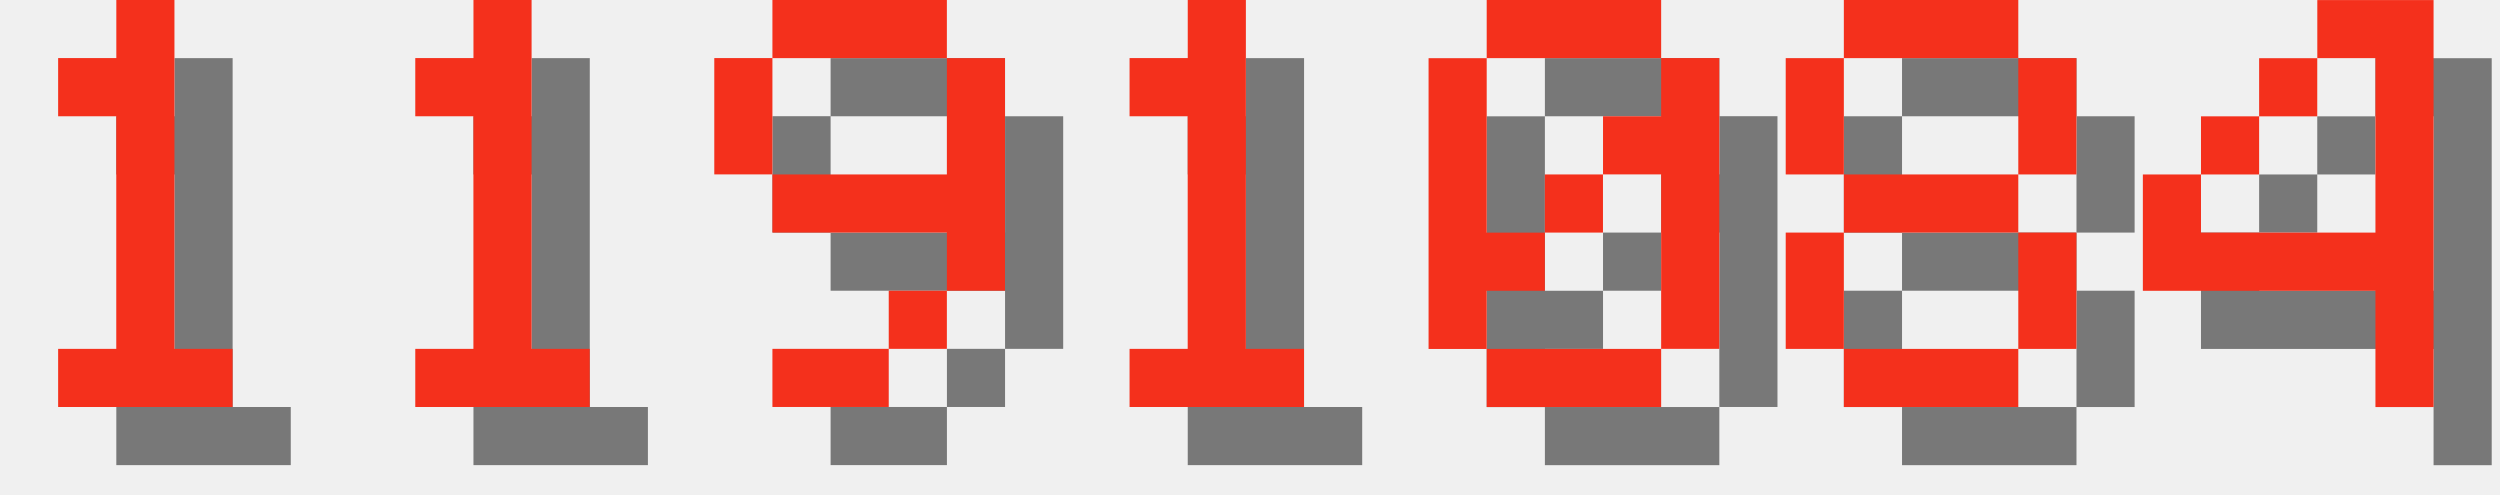
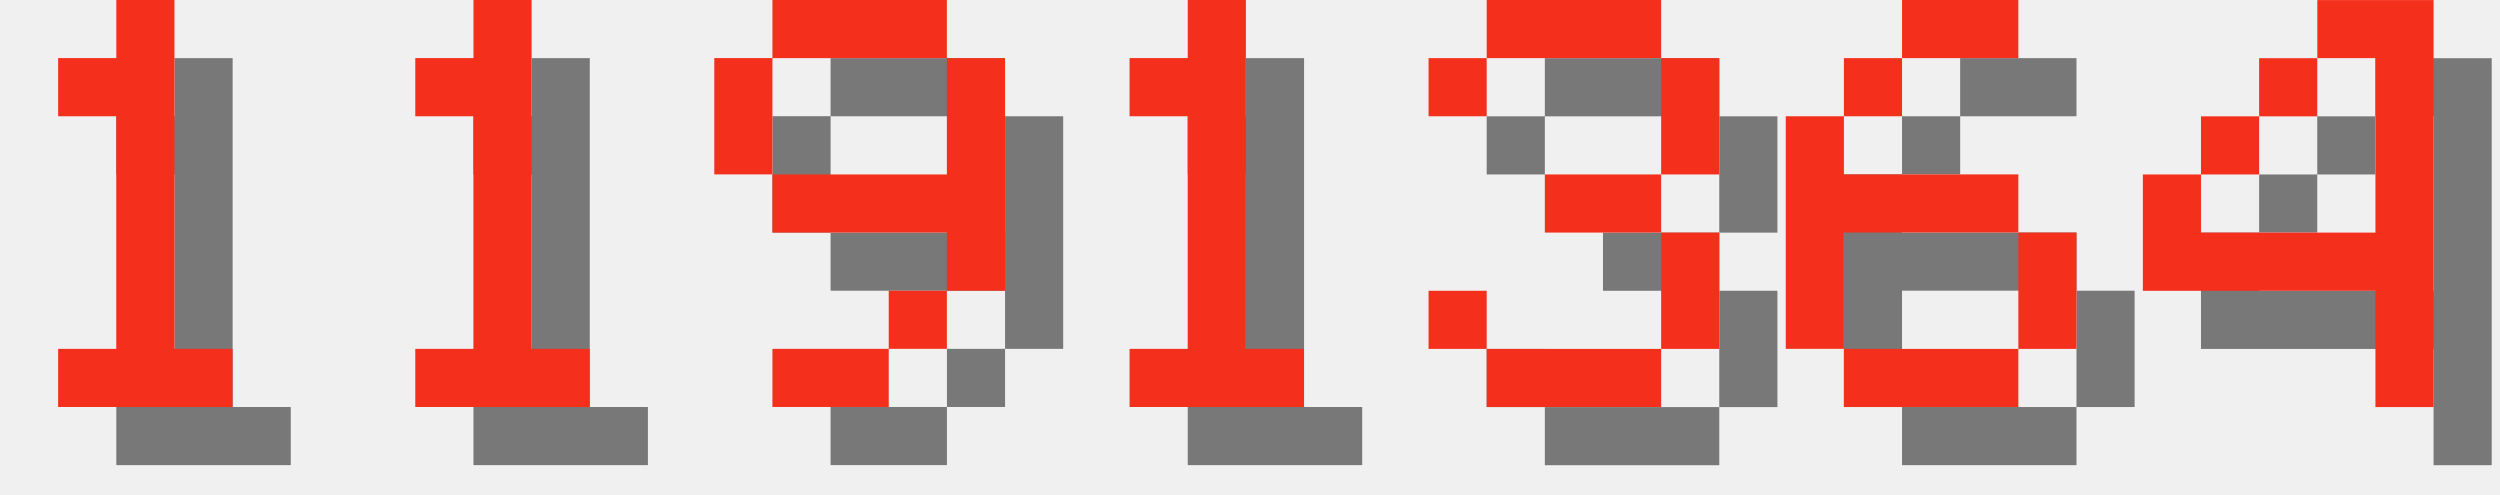
<svg xmlns="http://www.w3.org/2000/svg" version="1.1" width="182.0" height="36">
  <style>
        .text-foreground {
            fill: #F4301C;
        }
        .text-shadow {
            fill: #000000;
            fill-opacity: 0.5;
        }
    </style>
  <g class="digit" id="digit_1" transform="translate(0.0, 0), scale(4)">
    <path id="digit_1_shadow" class="text-shadow" d="m2.117 2.117v1.058h1.058v4.233h-1.058v1.058h3.175v-1.058h-1.058v-6.35h-1.058v1.058h-1.058z" fill-opacity=".5" style="paint-order:stroke fill markers" />
    <path id="digit_1_fg" class="text-foreground" d="m1.058 1.058v1.058h1.058v4.233h-1.058v1.058h3.175v-1.058h-1.058v-6.35h-1.058v1.058h-1.058z" fill="#fff" style="paint-order:stroke fill markers" />
  </g>
  <g class="digit" id="digit_1" transform="translate(26.0, 0), scale(4)">
    <path id="digit_1_shadow" class="text-shadow" d="m2.117 2.117v1.058h1.058v4.233h-1.058v1.058h3.175v-1.058h-1.058v-6.35h-1.058v1.058h-1.058z" fill-opacity=".5" style="paint-order:stroke fill markers" />
    <path id="digit_1_fg" class="text-foreground" d="m1.058 1.058v1.058h1.058v4.233h-1.058v1.058h3.175v-1.058h-1.058v-6.35h-1.058v1.058h-1.058z" fill="#fff" style="paint-order:stroke fill markers" />
  </g>
  <g class="digit" id="digit_9" transform="translate(52.0, 0), scale(4)">
    <path id="digit_9_shadow" class="text-shadow" d="m2.117 1.058v1.058h3.175v-1.058h-3.175zm3.175 1.058v2.117h-3.175v1.058h3.175v1.058h1.058v-4.233h-1.058zm0 4.233h-1.058v1.058h1.058v-1.058zm-1.058 1.058h-2.117v1.058h2.117v-1.058zm-2.117-3.175v-2.117h-1.058v2.117h1.058z" fill-opacity=".5" style="paint-order:stroke fill markers" />
    <path id="digit_9_fg" class="text-foreground" d="m1.058 0v1.058h3.175v-1.058h-3.175zm3.175 1.058v2.117h-3.175v1.058h3.175v1.058h1.058v-4.233h-1.058zm0 4.233h-1.058v1.058h1.058v-1.058zm-1.058 1.058h-2.117v1.058h2.117v-1.058zm-2.117-3.175v-2.117h-1.058v2.117h1.058z" fill="#fff" style="paint-order:stroke fill markers" />
  </g>
  <g class="digit" id="digit_1" transform="translate(78.0, 0), scale(4)">
    <path id="digit_1_shadow" class="text-shadow" d="m2.117 2.117v1.058h1.058v4.233h-1.058v1.058h3.175v-1.058h-1.058v-6.35h-1.058v1.058h-1.058z" fill-opacity=".5" style="paint-order:stroke fill markers" />
    <path id="digit_1_fg" class="text-foreground" d="m1.058 1.058v1.058h1.058v4.233h-1.058v1.058h3.175v-1.058h-1.058v-6.35h-1.058v1.058h-1.058z" fill="#fff" style="paint-order:stroke fill markers" />
  </g>
-   <g class="digit" id="digit_0" transform="translate(104.0, 0), scale(4)">
-     <path id="digit_0_shadow" class="text-shadow" d="m2.117 1.058v1.058h3.175v-1.058h-3.175zm3.175 1.058v1.058h-1.058v1.058h1.058v3.175h1.058v-5.292h-1.058zm0 5.292h-3.175v1.058h3.175v-1.058zm-3.175 0v-1.058h1.058v-1.058h-1.058v-3.175h-1.058v5.292h1.058zm1.058-2.117h1.058v-1.058h-1.058v1.058z" fill-opacity=".5" style="paint-order:stroke fill markers" />
-     <path id="digit_0_fg" class="text-foreground" d="m1.058 0v1.058h3.175v-1.058h-3.175zm3.175 1.058v1.058h-1.058v1.058h1.058v3.175h1.058v-5.292h-1.058zm0 5.292h-3.175v1.058h3.175v-1.058zm-3.175 0v-1.058h1.058v-1.058h-1.058v-3.175h-1.058v5.292h1.058zm1.058-2.117h1.058v-1.058h-1.058v1.058z" fill="#fff" style="paint-order:stroke fill markers" />
+   <g class="digit" id="digit_3" transform="translate(104.0, 0), scale(4)">
+     <path id="digit_3_shadow" class="text-shadow" d="m1.058 2.117v1.058h1.058v-1.058h3.175v2.117h-2.117v1.058h2.117v2.117h-3.175v-1.058h-1.058v1.058h1.058v1.058h3.175v-1.058h1.058v-2.117h-1.058v-1.058h1.058v-2.117h-1.058v-1.058h-3.175v1.058h-1.058z" fill-opacity=".5" style="paint-order:stroke fill markers" />
+     <path id="digit_3_fg" class="text-foreground" d="m0 1.058v1.058h1.058v-1.058h3.175v2.117h-2.117v1.058h2.117v2.117h-3.175v-1.058h-1.058v1.058h1.058v1.058h3.175v-1.058h1.058v-2.117h-1.058v-1.058h1.058v-2.117h-1.058v-1.058h-3.175v1.058h-1.058z" fill="#fff" style="paint-order:stroke fill markers" />
  </g>
-   <g class="digit" id="digit_8" transform="translate(130.0, 0), scale(4)">
-     <path id="digit_8_shadow" class="text-shadow" d="m2.117 1.058v1.058h3.175v-1.058h-3.175zm3.175 1.058v2.117h1.058v-2.117h-1.058zm0 2.117h-3.175v1.058h3.175v-1.058zm0 1.058v2.117h1.058v-2.117h-1.058zm0 2.117h-3.175v1.058h3.175v-1.058zm-3.175 0v-2.117h-1.058v2.117h1.058zm0-3.175v-2.117h-1.058v2.117h1.058z" fill-opacity=".5" style="paint-order:stroke fill markers" />
-     <path id="digit_8_fg" class="text-foreground" d="m1.058 0v1.058h3.175v-1.058h-3.175zm3.175 1.058v2.117h1.058v-2.117h-1.058zm0 2.117h-3.175v1.058h3.175v-1.058zm0 1.058v2.117h1.058v-2.117h-1.058zm0 2.117h-3.175v1.058h3.175v-1.058zm-3.175 0v-2.117h-1.058v2.117h1.058zm0-3.175v-2.117h-1.058v2.117h1.058z" fill="#fff" style="paint-order:stroke fill markers" />
+   <g class="digit" id="digit_6" transform="translate(130.0, 0), scale(4)">
+     <path id="digit_6_shadow" class="text-shadow" d="m3.175 1.058v1.058h2.117v-1.058h-2.117zm0 1.058h-1.058v1.058h1.058v-1.058zm-1.058 1.058h-1.058v4.233h1.058v-2.117h3.175v-1.058h-3.175v-1.058zm3.175 2.117v2.117h1.058v-2.117h-1.058zm0 2.117h-3.175v1.058h3.175v-1.058z" fill-opacity=".5" style="paint-order:stroke fill markers" />
+     <path id="digit_6_fg" class="text-foreground" d="m2.117 0v1.058h2.117v-1.058h-2.117zm0 1.058h-1.058v1.058h1.058v-1.058zm-1.058 1.058h-1.058v4.233h1.058v-2.117h3.175v-1.058h-3.175v-1.058zm3.175 2.117v2.117h1.058v-2.117h-1.058zm0 2.117h-3.175v1.058h3.175v-1.058z" fill="#fff" style="paint-order:stroke fill markers" />
  </g>
  <g class="digit" id="digit_4" transform="translate(156.0, 0), scale(4)">
    <path id="digit_4_shadow" class="text-shadow" d="m4.233 1.058v1.058h1.058v3.175h-3.175v-1.058h-1.058v2.117h4.233v2.117h1.058v-7.408h-2.117zm-2.117 3.175h1.058v-1.058h-1.058v1.058zm1.058-1.058h1.058v-1.058h-1.058v1.058z" fill-opacity=".5" style="paint-order:stroke fill markers" />
    <path id="digit_4_fg" class="text-foreground" d="m3.175 0v1.058h1.058v3.175h-3.175v-1.058h-1.058v2.117h4.233v2.117h1.058v-7.408h-2.117zm-2.117 3.175h1.058v-1.058h-1.058v1.058zm1.058-1.058h1.058v-1.058h-1.058v1.058z" fill="#fff" style="paint-order:stroke fill markers" />
  </g>
</svg>
